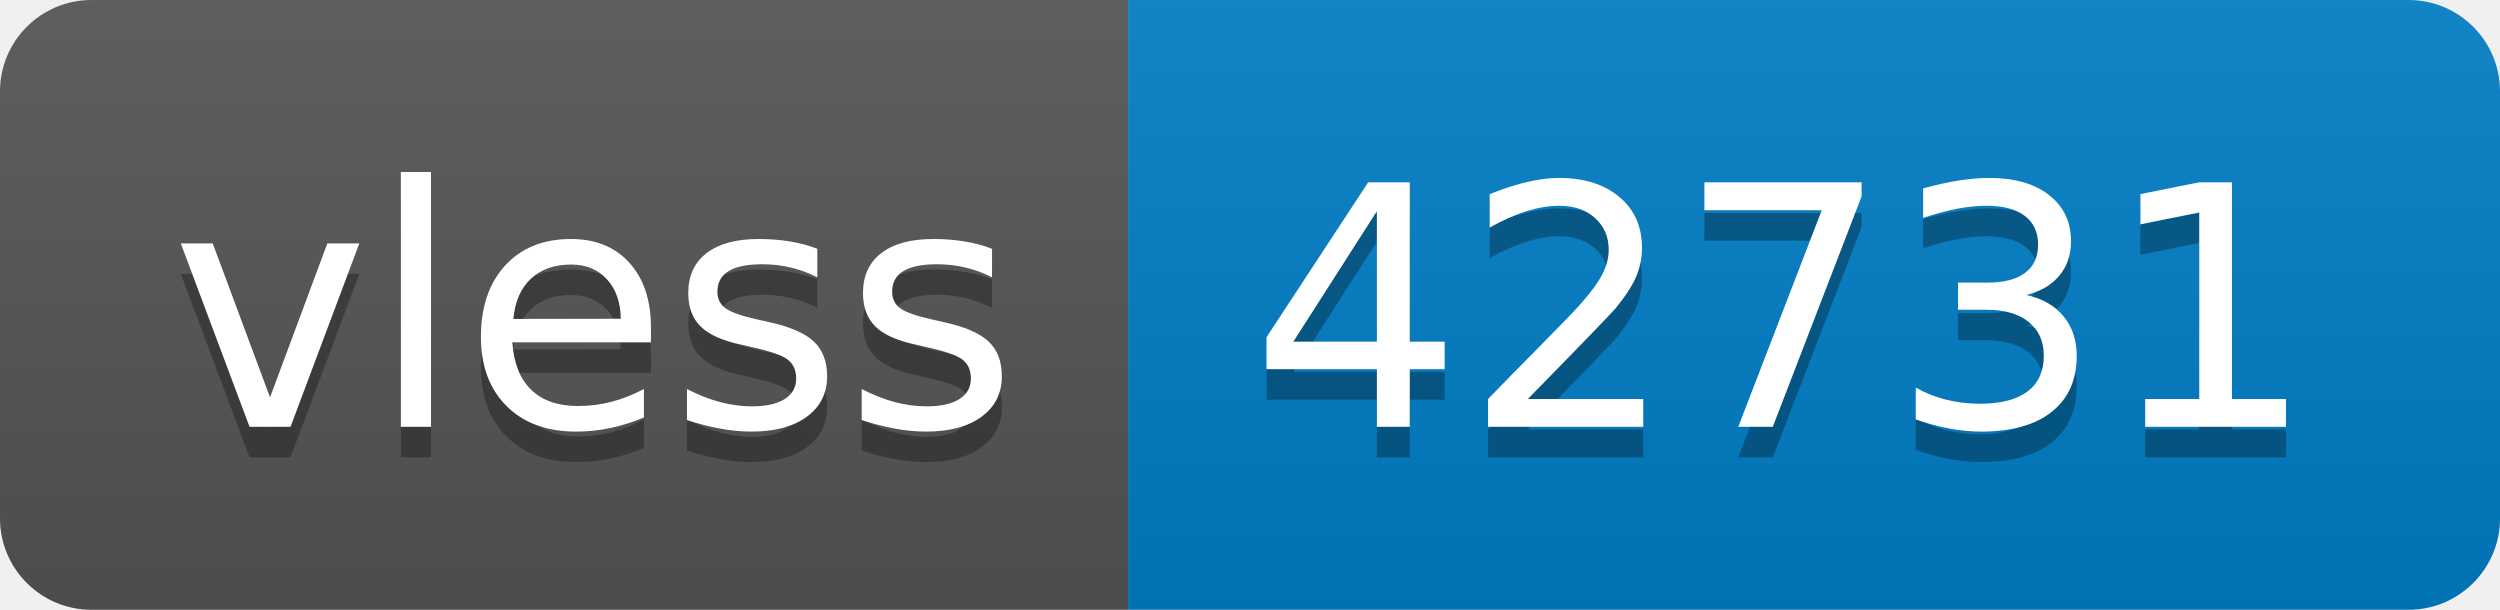
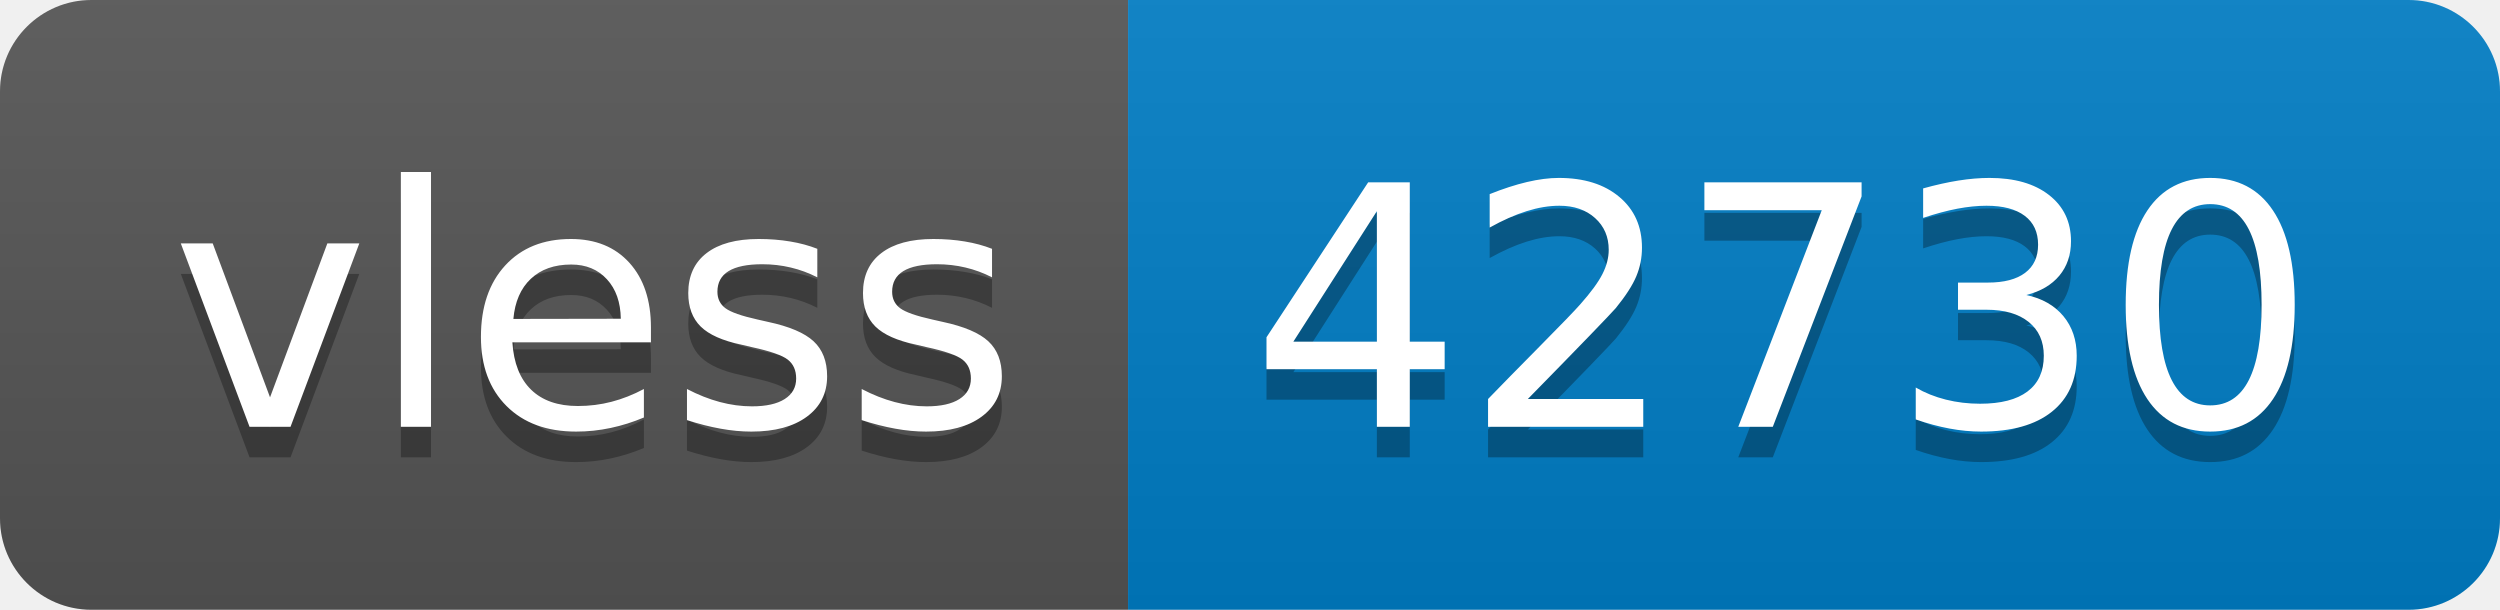
- <svg xmlns="http://www.w3.org/2000/svg" width="82" height="20" role="img" aria-label="vless: 42731">
+ <svg xmlns="http://www.w3.org/2000/svg" width="82" height="20" role="img" aria-label="vless: 42730">
  <linearGradient id="s" x2="0" y2="100%">
    <stop offset="0" stop-color="#bbb" stop-opacity=".1" />
    <stop offset="1" stop-opacity=".1" />
  </linearGradient>
  <clipPath id="r">
    <rect width="82" height="20" rx="3" fill="#fff" />
  </clipPath>
  <g clip-path="url(#r)">
    <rect width="37" height="20" fill="#555" />
    <rect x="37" width="45" height="20" fill="#007ec6" />
    <rect width="82" height="20" fill="url(#s)" />
  </g>
  <g fill="#fff" text-anchor="middle" font-family="Verdana,Geneva,DejaVu Sans,sans-serif" text-rendering="geometricPrecision" font-size="110">
    <text aria-hidden="true" x="195" y="150" fill="#010101" fill-opacity=".3" transform="scale(.1)" textLength="270">vless</text>
    <text x="195" y="140" transform="scale(.1)" fill="#fff" textLength="270">vless</text>
-     <text aria-hidden="true" x="585" y="150" fill="#010101" fill-opacity=".3" transform="scale(.1)" textLength="350">42731</text>
-     <text x="585" y="140" transform="scale(.1)" fill="#fff" textLength="350">42731</text>
+     <text aria-hidden="true" x="585" y="150" fill="#010101" fill-opacity=".3" transform="scale(.1)" textLength="350">42730</text>
+     <text x="585" y="140" transform="scale(.1)" fill="#fff" textLength="350">42730</text>
  </g>
</svg>
